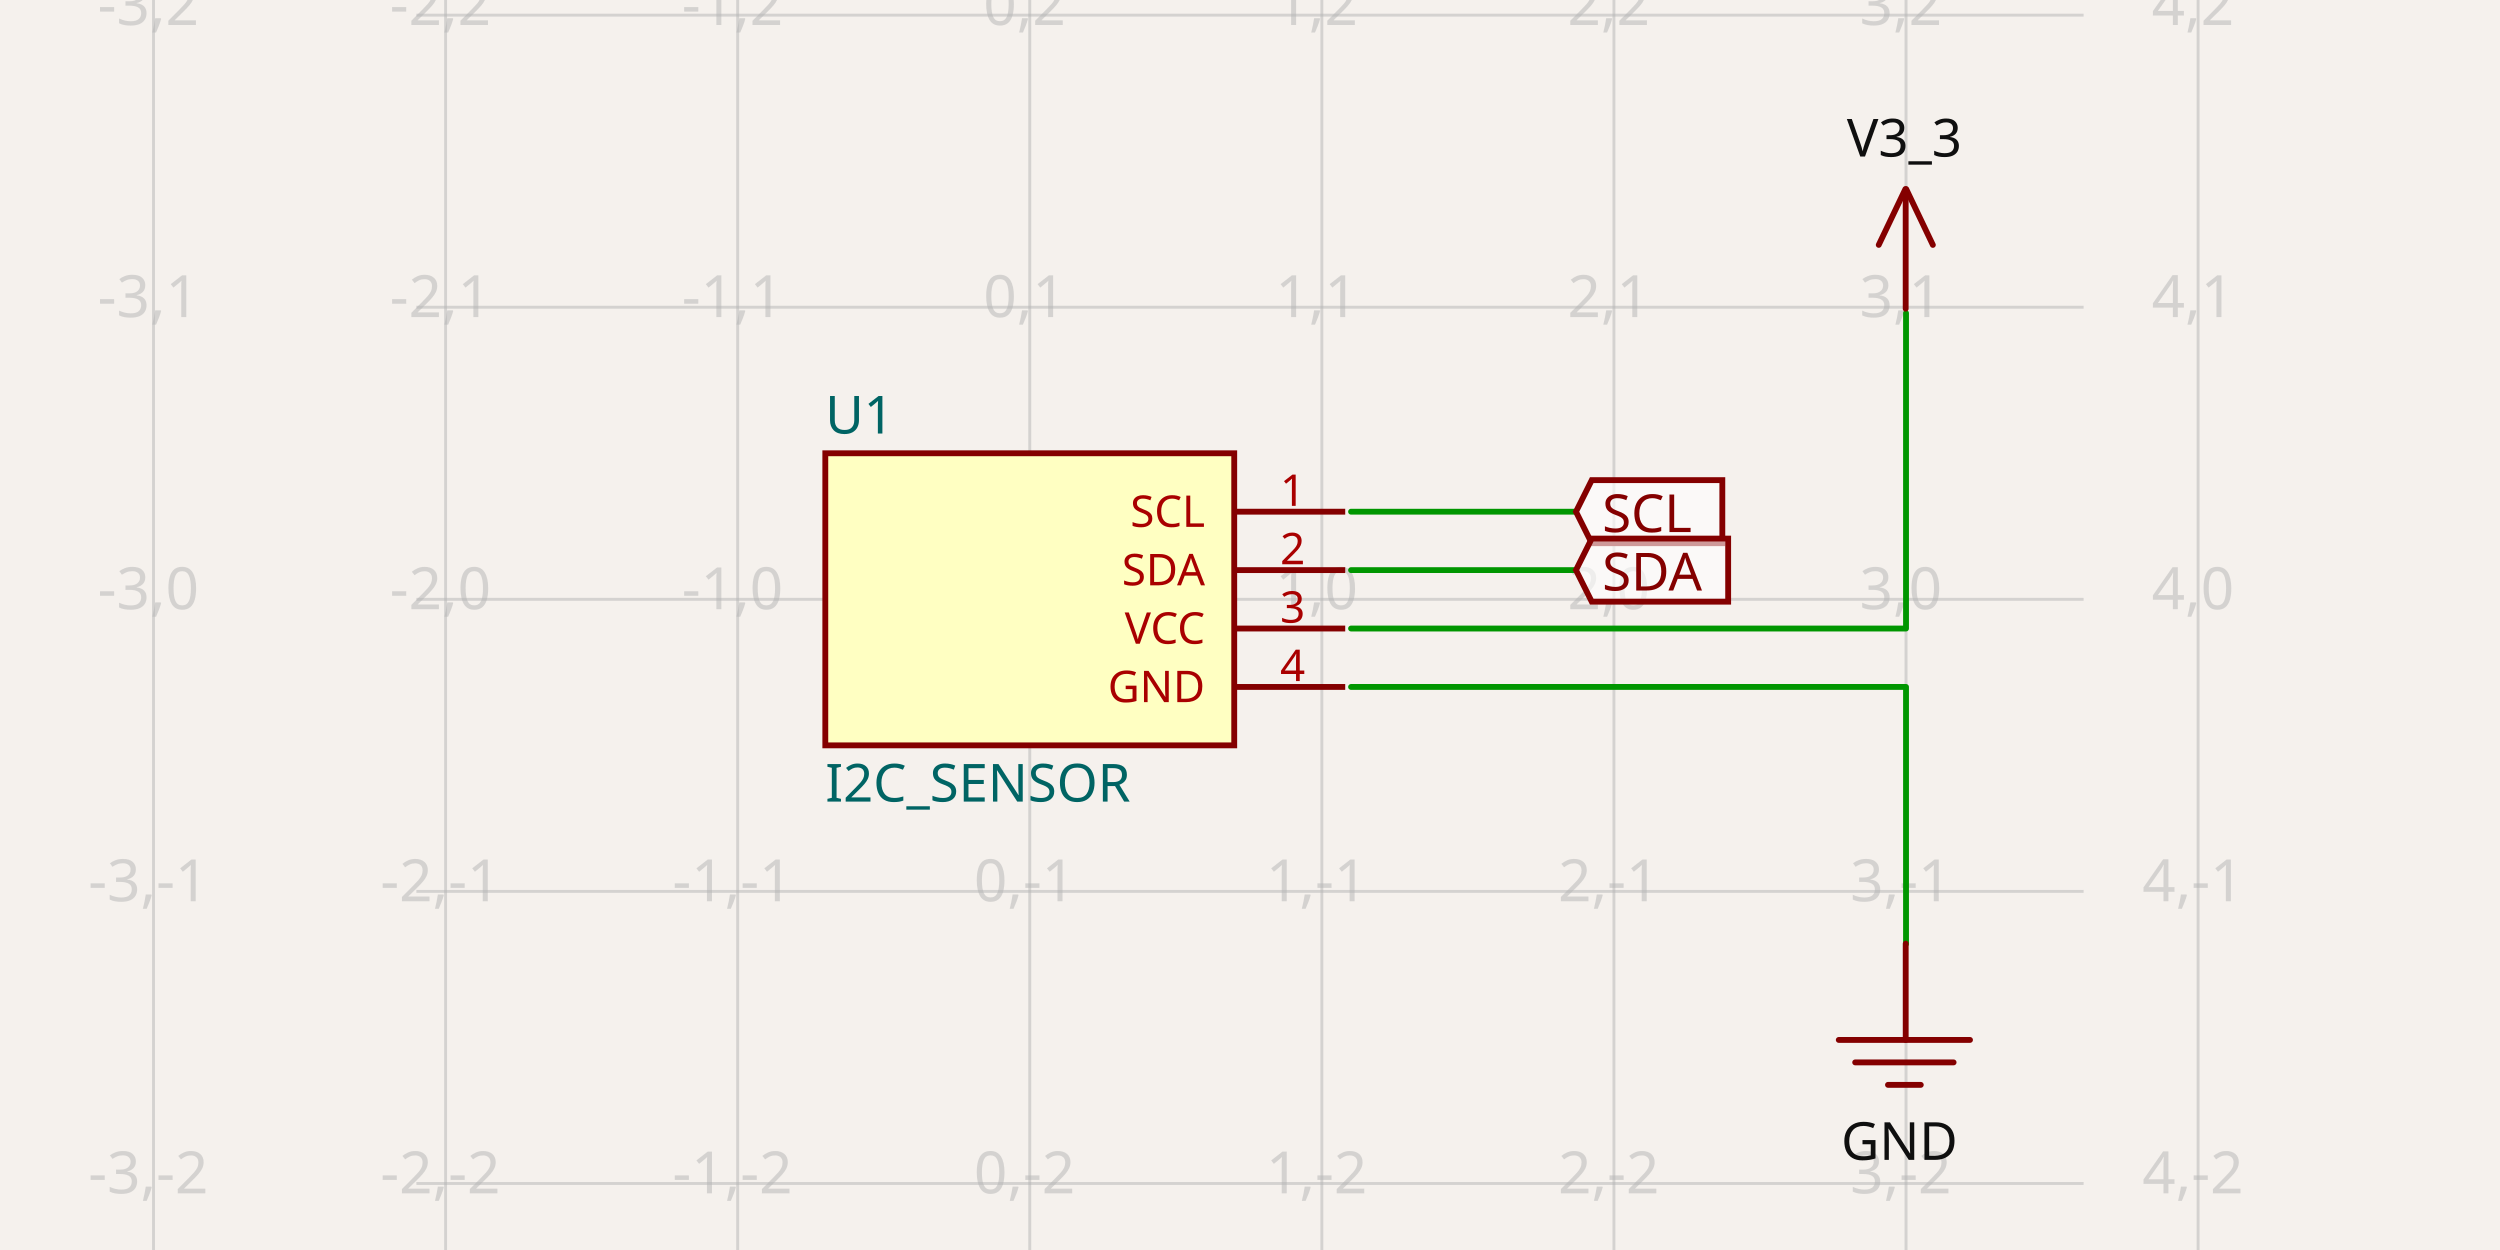
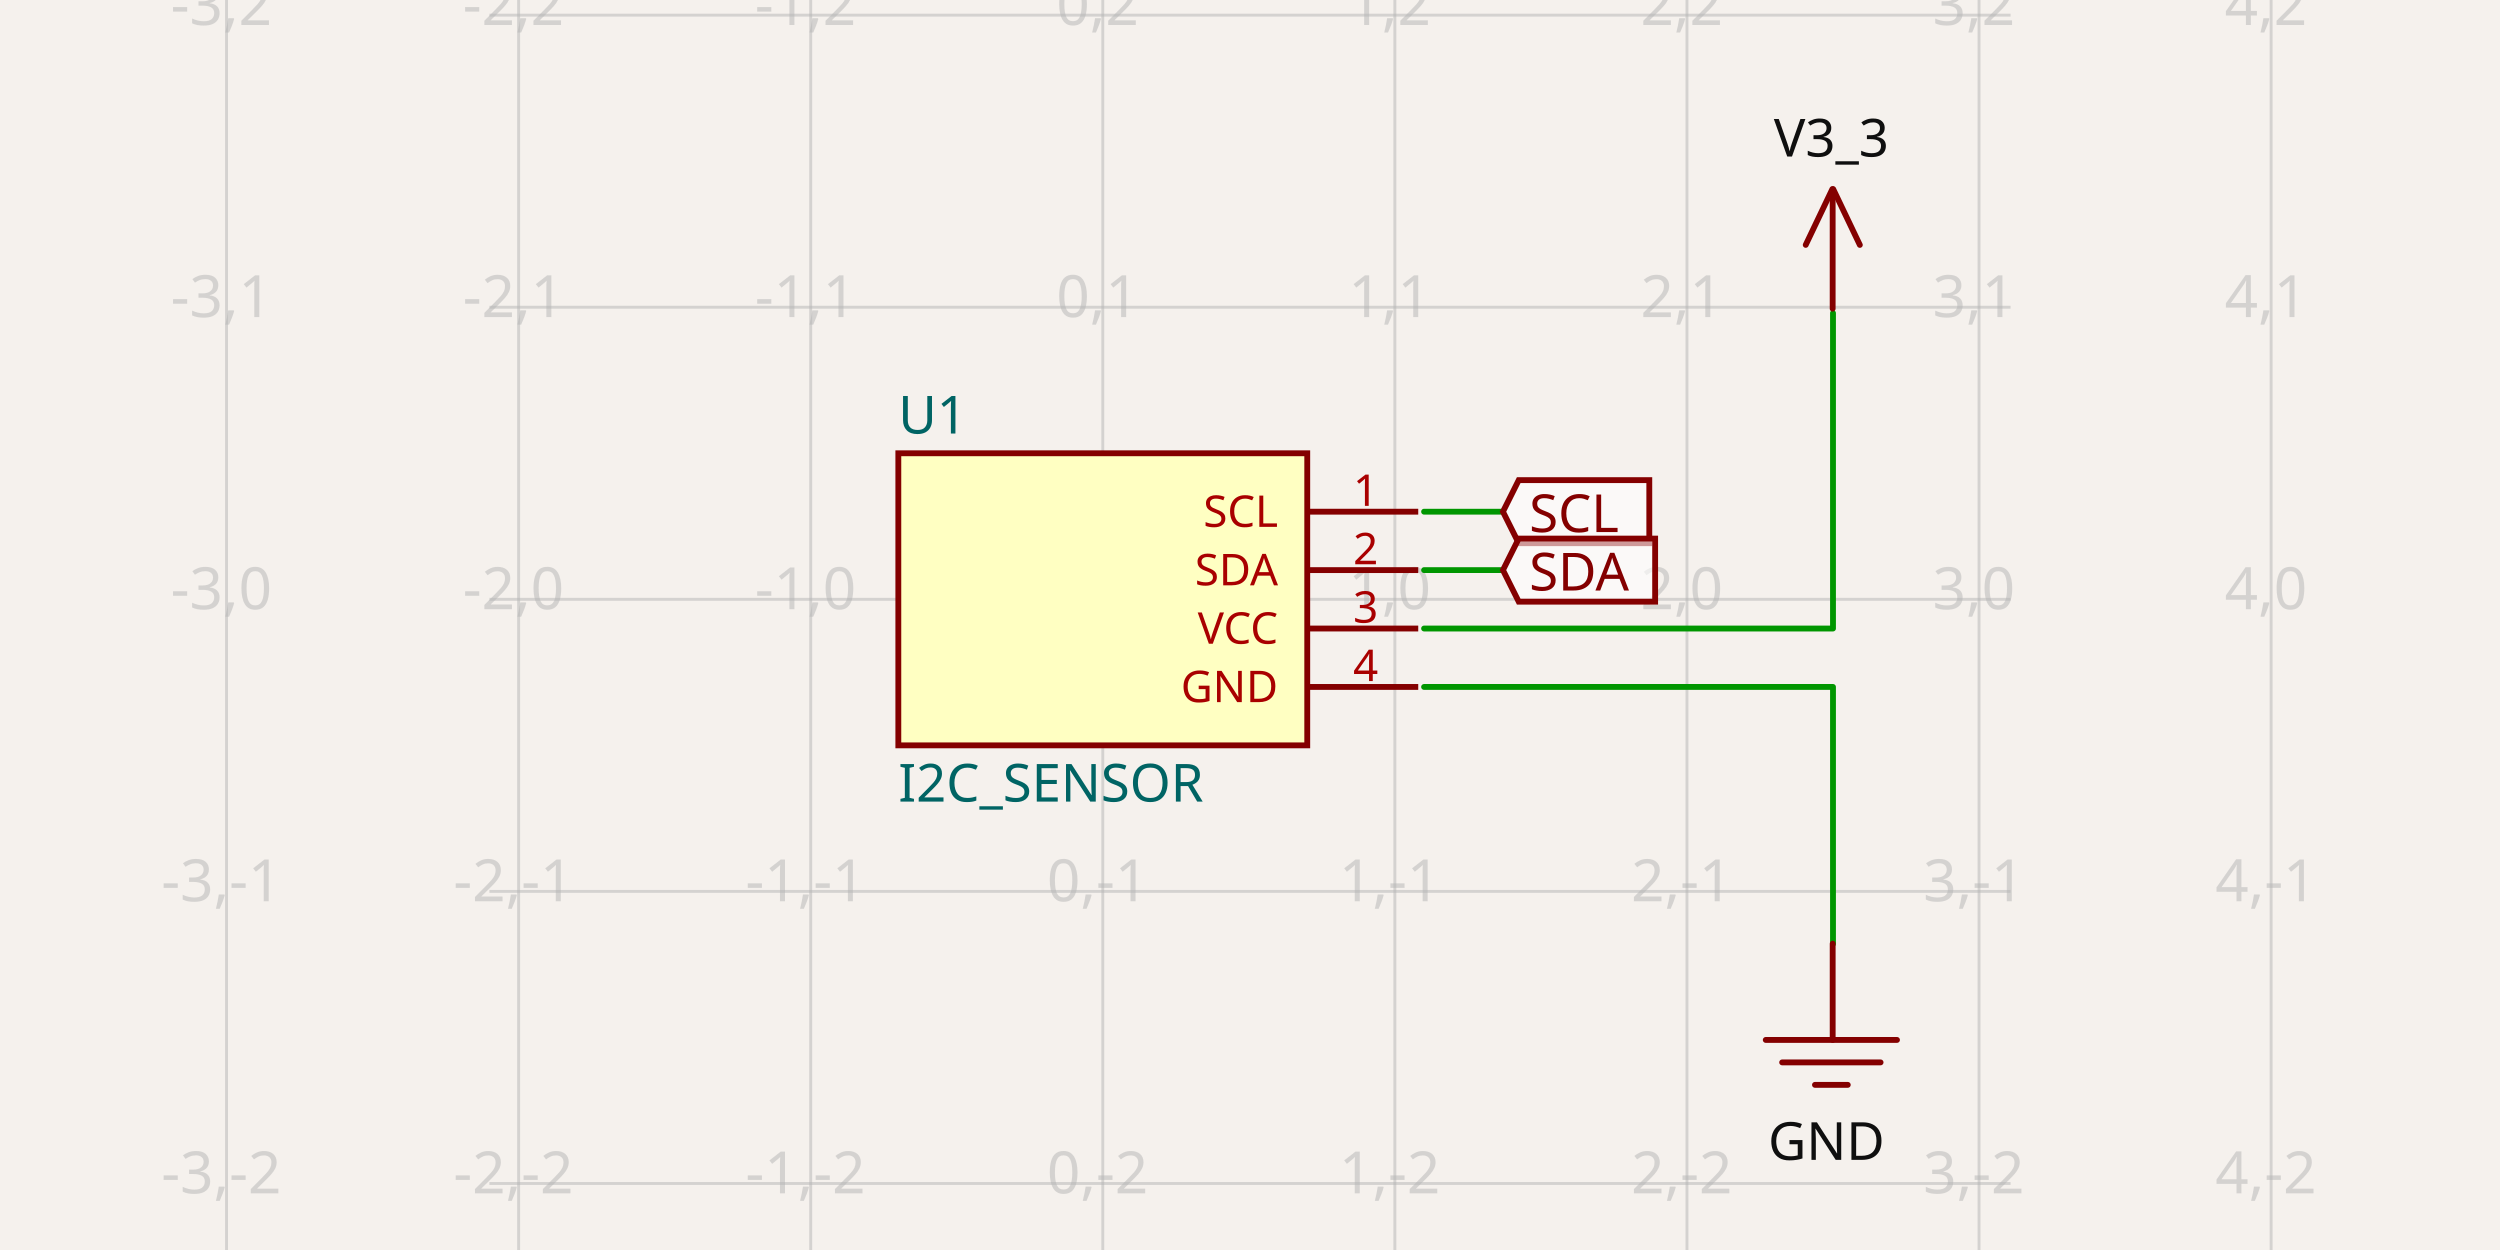
- <svg xmlns="http://www.w3.org/2000/svg" width="1200" height="600" style="background-color: rgb(245, 241, 237)" data-real-to-screen-transform="matrix(140.2000186933,0,0,-140.2000186933,494.2891859052,287.6717450229)" data-software-used-string="@tscircuit/core@0.0.547">
+ <svg xmlns="http://www.w3.org/2000/svg" width="1200" height="600" style="background-color: rgb(245, 241, 237)" data-real-to-screen-transform="matrix(140.2000186933,0,0,-140.2000186933,529.3391905786,287.6717450229)" data-software-used-string="@tscircuit/core@0.0.547">
  <style>
              .boundary { fill: rgb(245, 241, 237); }
              .schematic-boundary { fill: none; stroke: #fff; }
              .component { fill: none; stroke: rgb(132, 0, 0); }
              .chip { fill: rgb(255, 255, 194); stroke: rgb(132, 0, 0); }
              .component-pin { fill: none; stroke: rgb(132, 0, 0); }
              .trace:hover {
                filter: invert(1);
              }
              .trace:hover .trace-crossing-outline {
                opacity: 0;
              }
              .trace:hover .trace-junction {
                filter: invert(1);
              }
              .text { font-family: sans-serif; fill: rgb(0, 150, 0); }
              .pin-number { fill: rgb(169, 0, 0); }
              .port-label { fill: rgb(0, 100, 100); }
              .component-name { fill: rgb(0, 100, 100); }
            </style>
  <rect class="boundary" x="0" y="0" width="1200" height="600" />
  <g class="grid">
-     <line x1="73.689" y1="600" x2="73.689" y2="7.418066161335446e-11" stroke="rgb(181, 181, 181)" stroke-width="1.402" stroke-opacity="0.5" />
-     <line x1="213.889" y1="600" x2="213.889" y2="7.418066161335446e-11" stroke="rgb(181, 181, 181)" stroke-width="1.402" stroke-opacity="0.5" />
-     <line x1="354.089" y1="600" x2="354.089" y2="7.418066161335446e-11" stroke="rgb(181, 181, 181)" stroke-width="1.402" stroke-opacity="0.5" />
-     <line x1="494.289" y1="600" x2="494.289" y2="7.418066161335446e-11" stroke="rgb(181, 181, 181)" stroke-width="1.402" stroke-opacity="0.5" />
-     <line x1="634.489" y1="600" x2="634.489" y2="7.418066161335446e-11" stroke="rgb(181, 181, 181)" stroke-width="1.402" stroke-opacity="0.5" />
-     <line x1="774.689" y1="600" x2="774.689" y2="7.418066161335446e-11" stroke="rgb(181, 181, 181)" stroke-width="1.402" stroke-opacity="0.5" />
-     <line x1="914.889" y1="600" x2="914.889" y2="7.418066161335446e-11" stroke="rgb(181, 181, 181)" stroke-width="1.402" stroke-opacity="0.5" />
-     <line x1="1055.089" y1="600" x2="1055.089" y2="7.418066161335446e-11" stroke="rgb(181, 181, 181)" stroke-width="1.402" stroke-opacity="0.5" />
-     <line x1="199.869" y1="708.272" x2="1000.131" y2="708.272" stroke="rgb(181, 181, 181)" stroke-width="1.402" stroke-opacity="0.5" />
-     <line x1="199.869" y1="568.072" x2="1000.131" y2="568.072" stroke="rgb(181, 181, 181)" stroke-width="1.402" stroke-opacity="0.5" />
-     <line x1="199.869" y1="427.872" x2="1000.131" y2="427.872" stroke="rgb(181, 181, 181)" stroke-width="1.402" stroke-opacity="0.5" />
-     <line x1="199.869" y1="287.672" x2="1000.131" y2="287.672" stroke="rgb(181, 181, 181)" stroke-width="1.402" stroke-opacity="0.5" />
-     <line x1="199.869" y1="147.472" x2="1000.131" y2="147.472" stroke="rgb(181, 181, 181)" stroke-width="1.402" stroke-opacity="0.5" />
-     <line x1="199.869" y1="7.272" x2="1000.131" y2="7.272" stroke="rgb(181, 181, 181)" stroke-width="1.402" stroke-opacity="0.5" />
-     <line x1="199.869" y1="-132.928" x2="1000.131" y2="-132.928" stroke="rgb(181, 181, 181)" stroke-width="1.402" stroke-opacity="0.5" />
-     <text x="71.189" y="703.272" fill="rgb(181, 181, 181)" font-size="28.04" fill-opacity="0.5" text-anchor="middle" dominant-baseline="middle" font-family="sans-serif">-3,-3</text>
-     <text x="71.189" y="563.072" fill="rgb(181, 181, 181)" font-size="28.04" fill-opacity="0.5" text-anchor="middle" dominant-baseline="middle" font-family="sans-serif">-3,-2</text>
-     <text x="71.189" y="422.872" fill="rgb(181, 181, 181)" font-size="28.04" fill-opacity="0.5" text-anchor="middle" dominant-baseline="middle" font-family="sans-serif">-3,-1</text>
-     <text x="71.189" y="282.672" fill="rgb(181, 181, 181)" font-size="28.04" fill-opacity="0.5" text-anchor="middle" dominant-baseline="middle" font-family="sans-serif">-3,0</text>
-     <text x="71.189" y="142.472" fill="rgb(181, 181, 181)" font-size="28.04" fill-opacity="0.5" text-anchor="middle" dominant-baseline="middle" font-family="sans-serif">-3,1</text>
-     <text x="71.189" y="2.272" fill="rgb(181, 181, 181)" font-size="28.04" fill-opacity="0.5" text-anchor="middle" dominant-baseline="middle" font-family="sans-serif">-3,2</text>
-     <text x="71.189" y="-137.928" fill="rgb(181, 181, 181)" font-size="28.04" fill-opacity="0.5" text-anchor="middle" dominant-baseline="middle" font-family="sans-serif">-3,3</text>
-     <text x="211.389" y="703.272" fill="rgb(181, 181, 181)" font-size="28.04" fill-opacity="0.5" text-anchor="middle" dominant-baseline="middle" font-family="sans-serif">-2,-3</text>
-     <text x="211.389" y="563.072" fill="rgb(181, 181, 181)" font-size="28.04" fill-opacity="0.5" text-anchor="middle" dominant-baseline="middle" font-family="sans-serif">-2,-2</text>
-     <text x="211.389" y="422.872" fill="rgb(181, 181, 181)" font-size="28.04" fill-opacity="0.5" text-anchor="middle" dominant-baseline="middle" font-family="sans-serif">-2,-1</text>
-     <text x="211.389" y="282.672" fill="rgb(181, 181, 181)" font-size="28.04" fill-opacity="0.5" text-anchor="middle" dominant-baseline="middle" font-family="sans-serif">-2,0</text>
-     <text x="211.389" y="142.472" fill="rgb(181, 181, 181)" font-size="28.04" fill-opacity="0.5" text-anchor="middle" dominant-baseline="middle" font-family="sans-serif">-2,1</text>
-     <text x="211.389" y="2.272" fill="rgb(181, 181, 181)" font-size="28.04" fill-opacity="0.5" text-anchor="middle" dominant-baseline="middle" font-family="sans-serif">-2,2</text>
-     <text x="211.389" y="-137.928" fill="rgb(181, 181, 181)" font-size="28.04" fill-opacity="0.5" text-anchor="middle" dominant-baseline="middle" font-family="sans-serif">-2,3</text>
-     <text x="351.589" y="703.272" fill="rgb(181, 181, 181)" font-size="28.04" fill-opacity="0.5" text-anchor="middle" dominant-baseline="middle" font-family="sans-serif">-1,-3</text>
-     <text x="351.589" y="563.072" fill="rgb(181, 181, 181)" font-size="28.04" fill-opacity="0.5" text-anchor="middle" dominant-baseline="middle" font-family="sans-serif">-1,-2</text>
-     <text x="351.589" y="422.872" fill="rgb(181, 181, 181)" font-size="28.04" fill-opacity="0.5" text-anchor="middle" dominant-baseline="middle" font-family="sans-serif">-1,-1</text>
-     <text x="351.589" y="282.672" fill="rgb(181, 181, 181)" font-size="28.04" fill-opacity="0.5" text-anchor="middle" dominant-baseline="middle" font-family="sans-serif">-1,0</text>
-     <text x="351.589" y="142.472" fill="rgb(181, 181, 181)" font-size="28.04" fill-opacity="0.5" text-anchor="middle" dominant-baseline="middle" font-family="sans-serif">-1,1</text>
-     <text x="351.589" y="2.272" fill="rgb(181, 181, 181)" font-size="28.04" fill-opacity="0.5" text-anchor="middle" dominant-baseline="middle" font-family="sans-serif">-1,2</text>
-     <text x="351.589" y="-137.928" fill="rgb(181, 181, 181)" font-size="28.04" fill-opacity="0.5" text-anchor="middle" dominant-baseline="middle" font-family="sans-serif">-1,3</text>
-     <text x="491.789" y="703.272" fill="rgb(181, 181, 181)" font-size="28.04" fill-opacity="0.5" text-anchor="middle" dominant-baseline="middle" font-family="sans-serif">0,-3</text>
-     <text x="491.789" y="563.072" fill="rgb(181, 181, 181)" font-size="28.04" fill-opacity="0.5" text-anchor="middle" dominant-baseline="middle" font-family="sans-serif">0,-2</text>
-     <text x="491.789" y="422.872" fill="rgb(181, 181, 181)" font-size="28.04" fill-opacity="0.5" text-anchor="middle" dominant-baseline="middle" font-family="sans-serif">0,-1</text>
-     <text x="491.789" y="282.672" fill="rgb(181, 181, 181)" font-size="28.04" fill-opacity="0.5" text-anchor="middle" dominant-baseline="middle" font-family="sans-serif">0,0</text>
-     <text x="491.789" y="142.472" fill="rgb(181, 181, 181)" font-size="28.04" fill-opacity="0.5" text-anchor="middle" dominant-baseline="middle" font-family="sans-serif">0,1</text>
-     <text x="491.789" y="2.272" fill="rgb(181, 181, 181)" font-size="28.04" fill-opacity="0.5" text-anchor="middle" dominant-baseline="middle" font-family="sans-serif">0,2</text>
-     <text x="491.789" y="-137.928" fill="rgb(181, 181, 181)" font-size="28.04" fill-opacity="0.5" text-anchor="middle" dominant-baseline="middle" font-family="sans-serif">0,3</text>
-     <text x="631.989" y="703.272" fill="rgb(181, 181, 181)" font-size="28.04" fill-opacity="0.5" text-anchor="middle" dominant-baseline="middle" font-family="sans-serif">1,-3</text>
-     <text x="631.989" y="563.072" fill="rgb(181, 181, 181)" font-size="28.04" fill-opacity="0.5" text-anchor="middle" dominant-baseline="middle" font-family="sans-serif">1,-2</text>
-     <text x="631.989" y="422.872" fill="rgb(181, 181, 181)" font-size="28.04" fill-opacity="0.5" text-anchor="middle" dominant-baseline="middle" font-family="sans-serif">1,-1</text>
-     <text x="631.989" y="282.672" fill="rgb(181, 181, 181)" font-size="28.04" fill-opacity="0.5" text-anchor="middle" dominant-baseline="middle" font-family="sans-serif">1,0</text>
-     <text x="631.989" y="142.472" fill="rgb(181, 181, 181)" font-size="28.04" fill-opacity="0.5" text-anchor="middle" dominant-baseline="middle" font-family="sans-serif">1,1</text>
-     <text x="631.989" y="2.272" fill="rgb(181, 181, 181)" font-size="28.04" fill-opacity="0.5" text-anchor="middle" dominant-baseline="middle" font-family="sans-serif">1,2</text>
-     <text x="631.989" y="-137.928" fill="rgb(181, 181, 181)" font-size="28.04" fill-opacity="0.5" text-anchor="middle" dominant-baseline="middle" font-family="sans-serif">1,3</text>
-     <text x="772.189" y="703.272" fill="rgb(181, 181, 181)" font-size="28.04" fill-opacity="0.5" text-anchor="middle" dominant-baseline="middle" font-family="sans-serif">2,-3</text>
-     <text x="772.189" y="563.072" fill="rgb(181, 181, 181)" font-size="28.04" fill-opacity="0.5" text-anchor="middle" dominant-baseline="middle" font-family="sans-serif">2,-2</text>
-     <text x="772.189" y="422.872" fill="rgb(181, 181, 181)" font-size="28.04" fill-opacity="0.5" text-anchor="middle" dominant-baseline="middle" font-family="sans-serif">2,-1</text>
-     <text x="772.189" y="282.672" fill="rgb(181, 181, 181)" font-size="28.04" fill-opacity="0.5" text-anchor="middle" dominant-baseline="middle" font-family="sans-serif">2,0</text>
-     <text x="772.189" y="142.472" fill="rgb(181, 181, 181)" font-size="28.04" fill-opacity="0.5" text-anchor="middle" dominant-baseline="middle" font-family="sans-serif">2,1</text>
-     <text x="772.189" y="2.272" fill="rgb(181, 181, 181)" font-size="28.04" fill-opacity="0.5" text-anchor="middle" dominant-baseline="middle" font-family="sans-serif">2,2</text>
-     <text x="772.189" y="-137.928" fill="rgb(181, 181, 181)" font-size="28.04" fill-opacity="0.5" text-anchor="middle" dominant-baseline="middle" font-family="sans-serif">2,3</text>
-     <text x="912.389" y="703.272" fill="rgb(181, 181, 181)" font-size="28.04" fill-opacity="0.5" text-anchor="middle" dominant-baseline="middle" font-family="sans-serif">3,-3</text>
-     <text x="912.389" y="563.072" fill="rgb(181, 181, 181)" font-size="28.04" fill-opacity="0.5" text-anchor="middle" dominant-baseline="middle" font-family="sans-serif">3,-2</text>
-     <text x="912.389" y="422.872" fill="rgb(181, 181, 181)" font-size="28.04" fill-opacity="0.5" text-anchor="middle" dominant-baseline="middle" font-family="sans-serif">3,-1</text>
-     <text x="912.389" y="282.672" fill="rgb(181, 181, 181)" font-size="28.04" fill-opacity="0.5" text-anchor="middle" dominant-baseline="middle" font-family="sans-serif">3,0</text>
-     <text x="912.389" y="142.472" fill="rgb(181, 181, 181)" font-size="28.04" fill-opacity="0.5" text-anchor="middle" dominant-baseline="middle" font-family="sans-serif">3,1</text>
-     <text x="912.389" y="2.272" fill="rgb(181, 181, 181)" font-size="28.04" fill-opacity="0.5" text-anchor="middle" dominant-baseline="middle" font-family="sans-serif">3,2</text>
-     <text x="912.389" y="-137.928" fill="rgb(181, 181, 181)" font-size="28.04" fill-opacity="0.5" text-anchor="middle" dominant-baseline="middle" font-family="sans-serif">3,3</text>
-     <text x="1052.589" y="703.272" fill="rgb(181, 181, 181)" font-size="28.04" fill-opacity="0.5" text-anchor="middle" dominant-baseline="middle" font-family="sans-serif">4,-3</text>
-     <text x="1052.589" y="563.072" fill="rgb(181, 181, 181)" font-size="28.04" fill-opacity="0.5" text-anchor="middle" dominant-baseline="middle" font-family="sans-serif">4,-2</text>
-     <text x="1052.589" y="422.872" fill="rgb(181, 181, 181)" font-size="28.04" fill-opacity="0.5" text-anchor="middle" dominant-baseline="middle" font-family="sans-serif">4,-1</text>
-     <text x="1052.589" y="282.672" fill="rgb(181, 181, 181)" font-size="28.04" fill-opacity="0.5" text-anchor="middle" dominant-baseline="middle" font-family="sans-serif">4,0</text>
-     <text x="1052.589" y="142.472" fill="rgb(181, 181, 181)" font-size="28.04" fill-opacity="0.5" text-anchor="middle" dominant-baseline="middle" font-family="sans-serif">4,1</text>
-     <text x="1052.589" y="2.272" fill="rgb(181, 181, 181)" font-size="28.04" fill-opacity="0.5" text-anchor="middle" dominant-baseline="middle" font-family="sans-serif">4,2</text>
-     <text x="1052.589" y="-137.928" fill="rgb(181, 181, 181)" font-size="28.04" fill-opacity="0.5" text-anchor="middle" dominant-baseline="middle" font-family="sans-serif">4,3</text>
+     <line x1="108.739" y1="600" x2="108.739" y2="7.418066161335446e-11" stroke="rgb(181, 181, 181)" stroke-width="1.402" stroke-opacity="0.5" />
+     <line x1="248.939" y1="600" x2="248.939" y2="7.418066161335446e-11" stroke="rgb(181, 181, 181)" stroke-width="1.402" stroke-opacity="0.5" />
+     <line x1="389.139" y1="600" x2="389.139" y2="7.418066161335446e-11" stroke="rgb(181, 181, 181)" stroke-width="1.402" stroke-opacity="0.5" />
+     <line x1="529.339" y1="600" x2="529.339" y2="7.418066161335446e-11" stroke="rgb(181, 181, 181)" stroke-width="1.402" stroke-opacity="0.5" />
+     <line x1="669.539" y1="600" x2="669.539" y2="7.418066161335446e-11" stroke="rgb(181, 181, 181)" stroke-width="1.402" stroke-opacity="0.5" />
+     <line x1="809.739" y1="600" x2="809.739" y2="7.418066161335446e-11" stroke="rgb(181, 181, 181)" stroke-width="1.402" stroke-opacity="0.5" />
+     <line x1="949.939" y1="600" x2="949.939" y2="7.418066161335446e-11" stroke="rgb(181, 181, 181)" stroke-width="1.402" stroke-opacity="0.5" />
+     <line x1="1090.139" y1="600" x2="1090.139" y2="7.418066161335446e-11" stroke="rgb(181, 181, 181)" stroke-width="1.402" stroke-opacity="0.5" />
+     <line x1="234.919" y1="708.272" x2="965.081" y2="708.272" stroke="rgb(181, 181, 181)" stroke-width="1.402" stroke-opacity="0.5" />
+     <line x1="234.919" y1="568.072" x2="965.081" y2="568.072" stroke="rgb(181, 181, 181)" stroke-width="1.402" stroke-opacity="0.5" />
+     <line x1="234.919" y1="427.872" x2="965.081" y2="427.872" stroke="rgb(181, 181, 181)" stroke-width="1.402" stroke-opacity="0.5" />
+     <line x1="234.919" y1="287.672" x2="965.081" y2="287.672" stroke="rgb(181, 181, 181)" stroke-width="1.402" stroke-opacity="0.5" />
+     <line x1="234.919" y1="147.472" x2="965.081" y2="147.472" stroke="rgb(181, 181, 181)" stroke-width="1.402" stroke-opacity="0.5" />
+     <line x1="234.919" y1="7.272" x2="965.081" y2="7.272" stroke="rgb(181, 181, 181)" stroke-width="1.402" stroke-opacity="0.5" />
+     <line x1="234.919" y1="-132.928" x2="965.081" y2="-132.928" stroke="rgb(181, 181, 181)" stroke-width="1.402" stroke-opacity="0.5" />
+     <text x="106.239" y="703.272" fill="rgb(181, 181, 181)" font-size="28.04" fill-opacity="0.5" text-anchor="middle" dominant-baseline="middle" font-family="sans-serif">-3,-3</text>
+     <text x="106.239" y="563.072" fill="rgb(181, 181, 181)" font-size="28.04" fill-opacity="0.5" text-anchor="middle" dominant-baseline="middle" font-family="sans-serif">-3,-2</text>
+     <text x="106.239" y="422.872" fill="rgb(181, 181, 181)" font-size="28.04" fill-opacity="0.5" text-anchor="middle" dominant-baseline="middle" font-family="sans-serif">-3,-1</text>
+     <text x="106.239" y="282.672" fill="rgb(181, 181, 181)" font-size="28.04" fill-opacity="0.5" text-anchor="middle" dominant-baseline="middle" font-family="sans-serif">-3,0</text>
+     <text x="106.239" y="142.472" fill="rgb(181, 181, 181)" font-size="28.04" fill-opacity="0.5" text-anchor="middle" dominant-baseline="middle" font-family="sans-serif">-3,1</text>
+     <text x="106.239" y="2.272" fill="rgb(181, 181, 181)" font-size="28.04" fill-opacity="0.5" text-anchor="middle" dominant-baseline="middle" font-family="sans-serif">-3,2</text>
+     <text x="106.239" y="-137.928" fill="rgb(181, 181, 181)" font-size="28.04" fill-opacity="0.5" text-anchor="middle" dominant-baseline="middle" font-family="sans-serif">-3,3</text>
+     <text x="246.439" y="703.272" fill="rgb(181, 181, 181)" font-size="28.04" fill-opacity="0.5" text-anchor="middle" dominant-baseline="middle" font-family="sans-serif">-2,-3</text>
+     <text x="246.439" y="563.072" fill="rgb(181, 181, 181)" font-size="28.04" fill-opacity="0.5" text-anchor="middle" dominant-baseline="middle" font-family="sans-serif">-2,-2</text>
+     <text x="246.439" y="422.872" fill="rgb(181, 181, 181)" font-size="28.04" fill-opacity="0.5" text-anchor="middle" dominant-baseline="middle" font-family="sans-serif">-2,-1</text>
+     <text x="246.439" y="282.672" fill="rgb(181, 181, 181)" font-size="28.04" fill-opacity="0.5" text-anchor="middle" dominant-baseline="middle" font-family="sans-serif">-2,0</text>
+     <text x="246.439" y="142.472" fill="rgb(181, 181, 181)" font-size="28.04" fill-opacity="0.5" text-anchor="middle" dominant-baseline="middle" font-family="sans-serif">-2,1</text>
+     <text x="246.439" y="2.272" fill="rgb(181, 181, 181)" font-size="28.04" fill-opacity="0.5" text-anchor="middle" dominant-baseline="middle" font-family="sans-serif">-2,2</text>
+     <text x="246.439" y="-137.928" fill="rgb(181, 181, 181)" font-size="28.04" fill-opacity="0.5" text-anchor="middle" dominant-baseline="middle" font-family="sans-serif">-2,3</text>
+     <text x="386.639" y="703.272" fill="rgb(181, 181, 181)" font-size="28.04" fill-opacity="0.5" text-anchor="middle" dominant-baseline="middle" font-family="sans-serif">-1,-3</text>
+     <text x="386.639" y="563.072" fill="rgb(181, 181, 181)" font-size="28.04" fill-opacity="0.5" text-anchor="middle" dominant-baseline="middle" font-family="sans-serif">-1,-2</text>
+     <text x="386.639" y="422.872" fill="rgb(181, 181, 181)" font-size="28.04" fill-opacity="0.5" text-anchor="middle" dominant-baseline="middle" font-family="sans-serif">-1,-1</text>
+     <text x="386.639" y="282.672" fill="rgb(181, 181, 181)" font-size="28.04" fill-opacity="0.5" text-anchor="middle" dominant-baseline="middle" font-family="sans-serif">-1,0</text>
+     <text x="386.639" y="142.472" fill="rgb(181, 181, 181)" font-size="28.04" fill-opacity="0.5" text-anchor="middle" dominant-baseline="middle" font-family="sans-serif">-1,1</text>
+     <text x="386.639" y="2.272" fill="rgb(181, 181, 181)" font-size="28.04" fill-opacity="0.5" text-anchor="middle" dominant-baseline="middle" font-family="sans-serif">-1,2</text>
+     <text x="386.639" y="-137.928" fill="rgb(181, 181, 181)" font-size="28.04" fill-opacity="0.5" text-anchor="middle" dominant-baseline="middle" font-family="sans-serif">-1,3</text>
+     <text x="526.839" y="703.272" fill="rgb(181, 181, 181)" font-size="28.04" fill-opacity="0.5" text-anchor="middle" dominant-baseline="middle" font-family="sans-serif">0,-3</text>
+     <text x="526.839" y="563.072" fill="rgb(181, 181, 181)" font-size="28.04" fill-opacity="0.5" text-anchor="middle" dominant-baseline="middle" font-family="sans-serif">0,-2</text>
+     <text x="526.839" y="422.872" fill="rgb(181, 181, 181)" font-size="28.04" fill-opacity="0.5" text-anchor="middle" dominant-baseline="middle" font-family="sans-serif">0,-1</text>
+     <text x="526.839" y="282.672" fill="rgb(181, 181, 181)" font-size="28.04" fill-opacity="0.5" text-anchor="middle" dominant-baseline="middle" font-family="sans-serif">0,0</text>
+     <text x="526.839" y="142.472" fill="rgb(181, 181, 181)" font-size="28.04" fill-opacity="0.5" text-anchor="middle" dominant-baseline="middle" font-family="sans-serif">0,1</text>
+     <text x="526.839" y="2.272" fill="rgb(181, 181, 181)" font-size="28.04" fill-opacity="0.5" text-anchor="middle" dominant-baseline="middle" font-family="sans-serif">0,2</text>
+     <text x="526.839" y="-137.928" fill="rgb(181, 181, 181)" font-size="28.04" fill-opacity="0.5" text-anchor="middle" dominant-baseline="middle" font-family="sans-serif">0,3</text>
+     <text x="667.039" y="703.272" fill="rgb(181, 181, 181)" font-size="28.04" fill-opacity="0.5" text-anchor="middle" dominant-baseline="middle" font-family="sans-serif">1,-3</text>
+     <text x="667.039" y="563.072" fill="rgb(181, 181, 181)" font-size="28.04" fill-opacity="0.5" text-anchor="middle" dominant-baseline="middle" font-family="sans-serif">1,-2</text>
+     <text x="667.039" y="422.872" fill="rgb(181, 181, 181)" font-size="28.04" fill-opacity="0.5" text-anchor="middle" dominant-baseline="middle" font-family="sans-serif">1,-1</text>
+     <text x="667.039" y="282.672" fill="rgb(181, 181, 181)" font-size="28.04" fill-opacity="0.5" text-anchor="middle" dominant-baseline="middle" font-family="sans-serif">1,0</text>
+     <text x="667.039" y="142.472" fill="rgb(181, 181, 181)" font-size="28.04" fill-opacity="0.5" text-anchor="middle" dominant-baseline="middle" font-family="sans-serif">1,1</text>
+     <text x="667.039" y="2.272" fill="rgb(181, 181, 181)" font-size="28.04" fill-opacity="0.5" text-anchor="middle" dominant-baseline="middle" font-family="sans-serif">1,2</text>
+     <text x="667.039" y="-137.928" fill="rgb(181, 181, 181)" font-size="28.04" fill-opacity="0.5" text-anchor="middle" dominant-baseline="middle" font-family="sans-serif">1,3</text>
+     <text x="807.239" y="703.272" fill="rgb(181, 181, 181)" font-size="28.04" fill-opacity="0.5" text-anchor="middle" dominant-baseline="middle" font-family="sans-serif">2,-3</text>
+     <text x="807.239" y="563.072" fill="rgb(181, 181, 181)" font-size="28.04" fill-opacity="0.5" text-anchor="middle" dominant-baseline="middle" font-family="sans-serif">2,-2</text>
+     <text x="807.239" y="422.872" fill="rgb(181, 181, 181)" font-size="28.04" fill-opacity="0.5" text-anchor="middle" dominant-baseline="middle" font-family="sans-serif">2,-1</text>
+     <text x="807.239" y="282.672" fill="rgb(181, 181, 181)" font-size="28.04" fill-opacity="0.5" text-anchor="middle" dominant-baseline="middle" font-family="sans-serif">2,0</text>
+     <text x="807.239" y="142.472" fill="rgb(181, 181, 181)" font-size="28.04" fill-opacity="0.5" text-anchor="middle" dominant-baseline="middle" font-family="sans-serif">2,1</text>
+     <text x="807.239" y="2.272" fill="rgb(181, 181, 181)" font-size="28.04" fill-opacity="0.5" text-anchor="middle" dominant-baseline="middle" font-family="sans-serif">2,2</text>
+     <text x="807.239" y="-137.928" fill="rgb(181, 181, 181)" font-size="28.04" fill-opacity="0.5" text-anchor="middle" dominant-baseline="middle" font-family="sans-serif">2,3</text>
+     <text x="947.439" y="703.272" fill="rgb(181, 181, 181)" font-size="28.04" fill-opacity="0.5" text-anchor="middle" dominant-baseline="middle" font-family="sans-serif">3,-3</text>
+     <text x="947.439" y="563.072" fill="rgb(181, 181, 181)" font-size="28.04" fill-opacity="0.5" text-anchor="middle" dominant-baseline="middle" font-family="sans-serif">3,-2</text>
+     <text x="947.439" y="422.872" fill="rgb(181, 181, 181)" font-size="28.04" fill-opacity="0.5" text-anchor="middle" dominant-baseline="middle" font-family="sans-serif">3,-1</text>
+     <text x="947.439" y="282.672" fill="rgb(181, 181, 181)" font-size="28.04" fill-opacity="0.5" text-anchor="middle" dominant-baseline="middle" font-family="sans-serif">3,0</text>
+     <text x="947.439" y="142.472" fill="rgb(181, 181, 181)" font-size="28.04" fill-opacity="0.5" text-anchor="middle" dominant-baseline="middle" font-family="sans-serif">3,1</text>
+     <text x="947.439" y="2.272" fill="rgb(181, 181, 181)" font-size="28.04" fill-opacity="0.5" text-anchor="middle" dominant-baseline="middle" font-family="sans-serif">3,2</text>
+     <text x="947.439" y="-137.928" fill="rgb(181, 181, 181)" font-size="28.04" fill-opacity="0.5" text-anchor="middle" dominant-baseline="middle" font-family="sans-serif">3,3</text>
+     <text x="1087.639" y="703.272" fill="rgb(181, 181, 181)" font-size="28.04" fill-opacity="0.5" text-anchor="middle" dominant-baseline="middle" font-family="sans-serif">4,-3</text>
+     <text x="1087.639" y="563.072" fill="rgb(181, 181, 181)" font-size="28.04" fill-opacity="0.5" text-anchor="middle" dominant-baseline="middle" font-family="sans-serif">4,-2</text>
+     <text x="1087.639" y="422.872" fill="rgb(181, 181, 181)" font-size="28.04" fill-opacity="0.5" text-anchor="middle" dominant-baseline="middle" font-family="sans-serif">4,-1</text>
+     <text x="1087.639" y="282.672" fill="rgb(181, 181, 181)" font-size="28.04" fill-opacity="0.5" text-anchor="middle" dominant-baseline="middle" font-family="sans-serif">4,0</text>
+     <text x="1087.639" y="142.472" fill="rgb(181, 181, 181)" font-size="28.04" fill-opacity="0.5" text-anchor="middle" dominant-baseline="middle" font-family="sans-serif">4,1</text>
+     <text x="1087.639" y="2.272" fill="rgb(181, 181, 181)" font-size="28.04" fill-opacity="0.5" text-anchor="middle" dominant-baseline="middle" font-family="sans-serif">4,2</text>
+     <text x="1087.639" y="-137.928" fill="rgb(181, 181, 181)" font-size="28.04" fill-opacity="0.5" text-anchor="middle" dominant-baseline="middle" font-family="sans-serif">4,3</text>
  </g>
  <g data-circuit-json-type="schematic_component" data-schematic-component-id="schematic_component_0">
-     <rect class="component chip" x="396.149" y="217.572" width="196.28" height="140.2" stroke-width="2.804px" fill="rgb(255, 255, 194)" stroke="rgb(132, 0, 0)" />
-     <rect class="component-overlay" x="396.149" y="217.572" width="196.28" height="140.2" fill="transparent" />
-     <text x="396.149" y="375.998" fill="#006464" text-anchor="start" dominant-baseline="middle" font-family="sans-serif" font-size="25.236px" transform="rotate(0, 396.1492, 375.9978)">I2C_SENSOR</text>
-     <text x="396.149" y="199.346" fill="#006464" text-anchor="start" dominant-baseline="middle" font-family="sans-serif" font-size="25.236px" transform="rotate(0, 396.1492, 199.3457)">U1</text>
-     <line class="component-pin" x1="645.705" y1="245.612" x2="592.429" y2="245.612" stroke-width="2.804px" />
-     <text class="pin-number" x="620.469" y="242.808" style="font-family: sans-serif;" fill="rgb(169, 0, 0)" text-anchor="middle" dominant-baseline="auto" font-size="21.03px" transform="">1</text>
-     <text class="pin-number" x="578.409" y="245.612" style="font-family: sans-serif;" fill="rgb(169, 0, 0)" text-anchor="end" dominant-baseline="middle" font-size="21.03px" transform="">SCL</text>
-     <line class="component-pin" x1="645.705" y1="273.652" x2="592.429" y2="273.652" stroke-width="2.804px" />
-     <text class="pin-number" x="620.469" y="270.848" style="font-family: sans-serif;" fill="rgb(169, 0, 0)" text-anchor="middle" dominant-baseline="auto" font-size="21.03px" transform="">2</text>
-     <text class="pin-number" x="578.409" y="273.652" style="font-family: sans-serif;" fill="rgb(169, 0, 0)" text-anchor="end" dominant-baseline="middle" font-size="21.03px" transform="">SDA</text>
-     <line class="component-pin" x1="645.705" y1="301.692" x2="592.429" y2="301.692" stroke-width="2.804px" />
-     <text class="pin-number" x="620.469" y="298.888" style="font-family: sans-serif;" fill="rgb(169, 0, 0)" text-anchor="middle" dominant-baseline="auto" font-size="21.03px" transform="">3</text>
-     <text class="pin-number" x="578.409" y="301.692" style="font-family: sans-serif;" fill="rgb(169, 0, 0)" text-anchor="end" dominant-baseline="middle" font-size="21.03px" transform="">VCC</text>
-     <line class="component-pin" x1="645.705" y1="329.732" x2="592.429" y2="329.732" stroke-width="2.804px" />
-     <text class="pin-number" x="620.469" y="326.928" style="font-family: sans-serif;" fill="rgb(169, 0, 0)" text-anchor="middle" dominant-baseline="auto" font-size="21.03px" transform="">4</text>
-     <text class="pin-number" x="578.409" y="329.732" style="font-family: sans-serif;" fill="rgb(169, 0, 0)" text-anchor="end" dominant-baseline="middle" font-size="21.03px" transform="">GND</text>
+     <rect class="component chip" x="431.199" y="217.572" width="196.28" height="140.2" stroke-width="2.804px" fill="rgb(255, 255, 194)" stroke="rgb(132, 0, 0)" />
+     <rect class="component-overlay" x="431.199" y="217.572" width="196.28" height="140.2" fill="transparent" />
+     <text x="431.199" y="375.998" fill="#006464" text-anchor="start" dominant-baseline="middle" font-family="sans-serif" font-size="25.236px" transform="rotate(0, 431.1992, 375.9978)">I2C_SENSOR</text>
+     <text x="431.199" y="199.346" fill="#006464" text-anchor="start" dominant-baseline="middle" font-family="sans-serif" font-size="25.236px" transform="rotate(0, 431.1992, 199.3457)">U1</text>
+     <line class="component-pin" x1="680.755" y1="245.612" x2="627.479" y2="245.612" stroke-width="2.804px" />
+     <text class="pin-number" x="655.519" y="242.808" style="font-family: sans-serif;" fill="rgb(169, 0, 0)" text-anchor="middle" dominant-baseline="auto" font-size="21.03px" transform="">1</text>
+     <text class="pin-number" x="613.459" y="245.612" style="font-family: sans-serif;" fill="rgb(169, 0, 0)" text-anchor="end" dominant-baseline="middle" font-size="21.03px" transform="">SCL</text>
+     <line class="component-pin" x1="680.755" y1="273.652" x2="627.479" y2="273.652" stroke-width="2.804px" />
+     <text class="pin-number" x="655.519" y="270.848" style="font-family: sans-serif;" fill="rgb(169, 0, 0)" text-anchor="middle" dominant-baseline="auto" font-size="21.03px" transform="">2</text>
+     <text class="pin-number" x="613.459" y="273.652" style="font-family: sans-serif;" fill="rgb(169, 0, 0)" text-anchor="end" dominant-baseline="middle" font-size="21.03px" transform="">SDA</text>
+     <line class="component-pin" x1="680.755" y1="301.692" x2="627.479" y2="301.692" stroke-width="2.804px" />
+     <text class="pin-number" x="655.519" y="298.888" style="font-family: sans-serif;" fill="rgb(169, 0, 0)" text-anchor="middle" dominant-baseline="auto" font-size="21.03px" transform="">3</text>
+     <text class="pin-number" x="613.459" y="301.692" style="font-family: sans-serif;" fill="rgb(169, 0, 0)" text-anchor="end" dominant-baseline="middle" font-size="21.03px" transform="">VCC</text>
+     <line class="component-pin" x1="680.755" y1="329.732" x2="627.479" y2="329.732" stroke-width="2.804px" />
+     <text class="pin-number" x="655.519" y="326.928" style="font-family: sans-serif;" fill="rgb(169, 0, 0)" text-anchor="middle" dominant-baseline="auto" font-size="21.03px" transform="">4</text>
+     <text class="pin-number" x="613.459" y="329.732" style="font-family: sans-serif;" fill="rgb(169, 0, 0)" text-anchor="end" dominant-baseline="middle" font-size="21.03px" transform="">GND</text>
  </g>
  <g class="trace" data-circuit-json-type="schematic_trace" data-schematic-trace-id="schematic_trace_0">
-     <path d="M 648.509 245.612 L 756.463 245.612" class="trace-invisible-hover-outline" stroke="rgb(0, 150, 0)" fill="none" stroke-width="22.432px" stroke-linecap="round" opacity="0" stroke-linejoin="round" />
-     <path d="M 648.509 245.612 L 756.463 245.612" stroke="rgb(0, 150, 0)" fill="none" stroke-width="2.804px" stroke-linecap="round" stroke-linejoin="round" />
+     <path d="M 683.559 245.612 L 721.413 245.612" class="trace-invisible-hover-outline" stroke="rgb(0, 150, 0)" fill="none" stroke-width="22.432px" stroke-linecap="round" opacity="0" stroke-linejoin="round" />
+     <path d="M 683.559 245.612 L 721.413 245.612" stroke="rgb(0, 150, 0)" fill="none" stroke-width="2.804px" stroke-linecap="round" stroke-linejoin="round" />
  </g>
  <g class="trace" data-circuit-json-type="schematic_trace" data-schematic-trace-id="schematic_trace_1">
-     <path d="M 648.509 273.652 L 756.463 273.652" class="trace-invisible-hover-outline" stroke="rgb(0, 150, 0)" fill="none" stroke-width="22.432px" stroke-linecap="round" opacity="0" stroke-linejoin="round" />
-     <path d="M 648.509 273.652 L 756.463 273.652" stroke="rgb(0, 150, 0)" fill="none" stroke-width="2.804px" stroke-linecap="round" stroke-linejoin="round" />
+     <path d="M 683.559 273.652 L 721.413 273.652" class="trace-invisible-hover-outline" stroke="rgb(0, 150, 0)" fill="none" stroke-width="22.432px" stroke-linecap="round" opacity="0" stroke-linejoin="round" />
+     <path d="M 683.559 273.652 L 721.413 273.652" stroke="rgb(0, 150, 0)" fill="none" stroke-width="2.804px" stroke-linecap="round" stroke-linejoin="round" />
  </g>
  <g class="trace" data-circuit-json-type="schematic_trace" data-schematic-trace-id="schematic_trace_2">
-     <path d="M 648.509 301.692 L 914.889 301.692 L 914.889 150.276" class="trace-invisible-hover-outline" stroke="rgb(0, 150, 0)" fill="none" stroke-width="22.432px" stroke-linecap="round" opacity="0" stroke-linejoin="round" />
-     <path d="M 648.509 301.692 L 914.889 301.692 L 914.889 150.276" stroke="rgb(0, 150, 0)" fill="none" stroke-width="2.804px" stroke-linecap="round" stroke-linejoin="round" />
+     <path d="M 683.559 301.692 L 879.839 301.692 L 879.839 150.276" class="trace-invisible-hover-outline" stroke="rgb(0, 150, 0)" fill="none" stroke-width="22.432px" stroke-linecap="round" opacity="0" stroke-linejoin="round" />
+     <path d="M 683.559 301.692 L 879.839 301.692 L 879.839 150.276" stroke="rgb(0, 150, 0)" fill="none" stroke-width="2.804px" stroke-linecap="round" stroke-linejoin="round" />
  </g>
  <g class="trace" data-circuit-json-type="schematic_trace" data-schematic-trace-id="schematic_trace_3">
-     <path d="M 648.509 329.732 L 914.889 329.732 L 914.889 453.108" class="trace-invisible-hover-outline" stroke="rgb(0, 150, 0)" fill="none" stroke-width="22.432px" stroke-linecap="round" opacity="0" stroke-linejoin="round" />
-     <path d="M 648.509 329.732 L 914.889 329.732 L 914.889 453.108" stroke="rgb(0, 150, 0)" fill="none" stroke-width="2.804px" stroke-linecap="round" stroke-linejoin="round" />
+     <path d="M 683.559 329.732 L 879.839 329.732 L 879.839 453.108" class="trace-invisible-hover-outline" stroke="rgb(0, 150, 0)" fill="none" stroke-width="22.432px" stroke-linecap="round" opacity="0" stroke-linejoin="round" />
+     <path d="M 683.559 329.732 L 879.839 329.732 L 879.839 453.108" stroke="rgb(0, 150, 0)" fill="none" stroke-width="2.804px" stroke-linecap="round" stroke-linejoin="round" />
  </g>
-   <path class="net-label" d="     M 756.463,245.612     L 764.034,230.47     L 826.713,230.47     L 826.713,260.753     L 764.034,260.753     Z   " fill="rgba(255, 255, 255, 0.6)" stroke="rgb(132, 0, 0)" stroke-width="2.804px" />
-   <text class="net-label-text" x="769.081" y="245.612" fill="rgb(132, 0, 0)" text-anchor="start" dominant-baseline="central" font-family="sans-serif" font-variant-numeric="tabular-nums" font-size="25.236px" transform="">SCL</text>
-   <path class="net-label" d="     M 756.463,273.652     L 764.034,258.51     L 829.517,258.51     L 829.517,288.793     L 764.034,288.793     Z   " fill="rgba(255, 255, 255, 0.6)" stroke="rgb(132, 0, 0)" stroke-width="2.804px" />
-   <text class="net-label-text" x="769.081" y="273.652" fill="rgb(132, 0, 0)" text-anchor="start" dominant-baseline="central" font-family="sans-serif" font-variant-numeric="tabular-nums" font-size="25.236px" transform="">SDA</text>
-   <rect class="component-overlay" x="901.797" y="90.76" width="25.976" height="57.421" fill="transparent" />
-   <path d="M 914.579 90.76 L 901.797 117.548" stroke="rgb(132, 0, 0)" fill="none" stroke-width="2.804px" stroke-linecap="round" />
-   <path d="M 914.99 90.774 L 927.773 117.562" stroke="rgb(132, 0, 0)" fill="none" stroke-width="2.804px" stroke-linecap="round" />
-   <path d="M 914.727 91.466 L 914.727 148.18" stroke="rgb(132, 0, 0)" fill="none" stroke-width="2.804px" stroke-linecap="round" />
-   <text x="914.1" y="82.544" fill="rgb(15, 15, 15)" font-family="sans-serif" text-anchor="middle" dominant-baseline="ideographic" font-size="25.236px">V3_3</text>
-   <rect class="component-overlay" x="882.61" y="452.956" width="62.995" height="67.777" fill="transparent" />
-   <path d="M 914.737 452.956 L 914.737 499.17" stroke="rgb(132, 0, 0)" fill="none" stroke-width="2.804px" stroke-linecap="round" />
-   <path d="M 882.61 499.166 L 945.604 499.166" stroke="rgb(132, 0, 0)" fill="none" stroke-width="2.804px" stroke-linecap="round" />
-   <path d="M 890.484 509.949 L 937.73 509.949" stroke="rgb(132, 0, 0)" fill="none" stroke-width="2.804px" stroke-linecap="round" />
-   <path d="M 906.233 520.733 L 921.981 520.733" stroke="rgb(132, 0, 0)" fill="none" stroke-width="2.804px" stroke-linecap="round" />
-   <text x="911.718" y="537.154" fill="rgb(15, 15, 15)" font-family="sans-serif" text-anchor="middle" dominant-baseline="hanging" font-size="25.236px">GND</text>
+   <path class="net-label" d="     M 721.413,245.612     L 728.984,230.47     L 791.663,230.47     L 791.663,260.753     L 728.984,260.753     Z   " fill="rgba(255, 255, 255, 0.6)" stroke="rgb(132, 0, 0)" stroke-width="2.804px" />
+   <text class="net-label-text" x="734.031" y="245.612" fill="rgb(132, 0, 0)" text-anchor="start" dominant-baseline="central" font-family="sans-serif" font-variant-numeric="tabular-nums" font-size="25.236px" transform="">SCL</text>
+   <path class="net-label" d="     M 721.413,273.652     L 728.984,258.51     L 794.467,258.51     L 794.467,288.793     L 728.984,288.793     Z   " fill="rgba(255, 255, 255, 0.6)" stroke="rgb(132, 0, 0)" stroke-width="2.804px" />
+   <text class="net-label-text" x="734.031" y="273.652" fill="rgb(132, 0, 0)" text-anchor="start" dominant-baseline="central" font-family="sans-serif" font-variant-numeric="tabular-nums" font-size="25.236px" transform="">SDA</text>
+   <rect class="component-overlay" x="866.747" y="90.76" width="25.976" height="57.421" fill="transparent" />
+   <path d="M 879.529 90.76 L 866.747 117.548" stroke="rgb(132, 0, 0)" fill="none" stroke-width="2.804px" stroke-linecap="round" />
+   <path d="M 879.94 90.774 L 892.723 117.562" stroke="rgb(132, 0, 0)" fill="none" stroke-width="2.804px" stroke-linecap="round" />
+   <path d="M 879.677 91.466 L 879.677 148.18" stroke="rgb(132, 0, 0)" fill="none" stroke-width="2.804px" stroke-linecap="round" />
+   <text x="879.05" y="82.544" fill="rgb(15, 15, 15)" font-family="sans-serif" text-anchor="middle" dominant-baseline="ideographic" font-size="25.236px">V3_3</text>
+   <rect class="component-overlay" x="847.56" y="452.956" width="62.995" height="67.777" fill="transparent" />
+   <path d="M 879.687 452.956 L 879.687 499.17" stroke="rgb(132, 0, 0)" fill="none" stroke-width="2.804px" stroke-linecap="round" />
+   <path d="M 847.56 499.166 L 910.554 499.166" stroke="rgb(132, 0, 0)" fill="none" stroke-width="2.804px" stroke-linecap="round" />
+   <path d="M 855.434 509.949 L 902.68 509.949" stroke="rgb(132, 0, 0)" fill="none" stroke-width="2.804px" stroke-linecap="round" />
+   <path d="M 871.183 520.733 L 886.931 520.733" stroke="rgb(132, 0, 0)" fill="none" stroke-width="2.804px" stroke-linecap="round" />
+   <text x="876.668" y="537.154" fill="rgb(15, 15, 15)" font-family="sans-serif" text-anchor="middle" dominant-baseline="hanging" font-size="25.236px">GND</text>
</svg>
